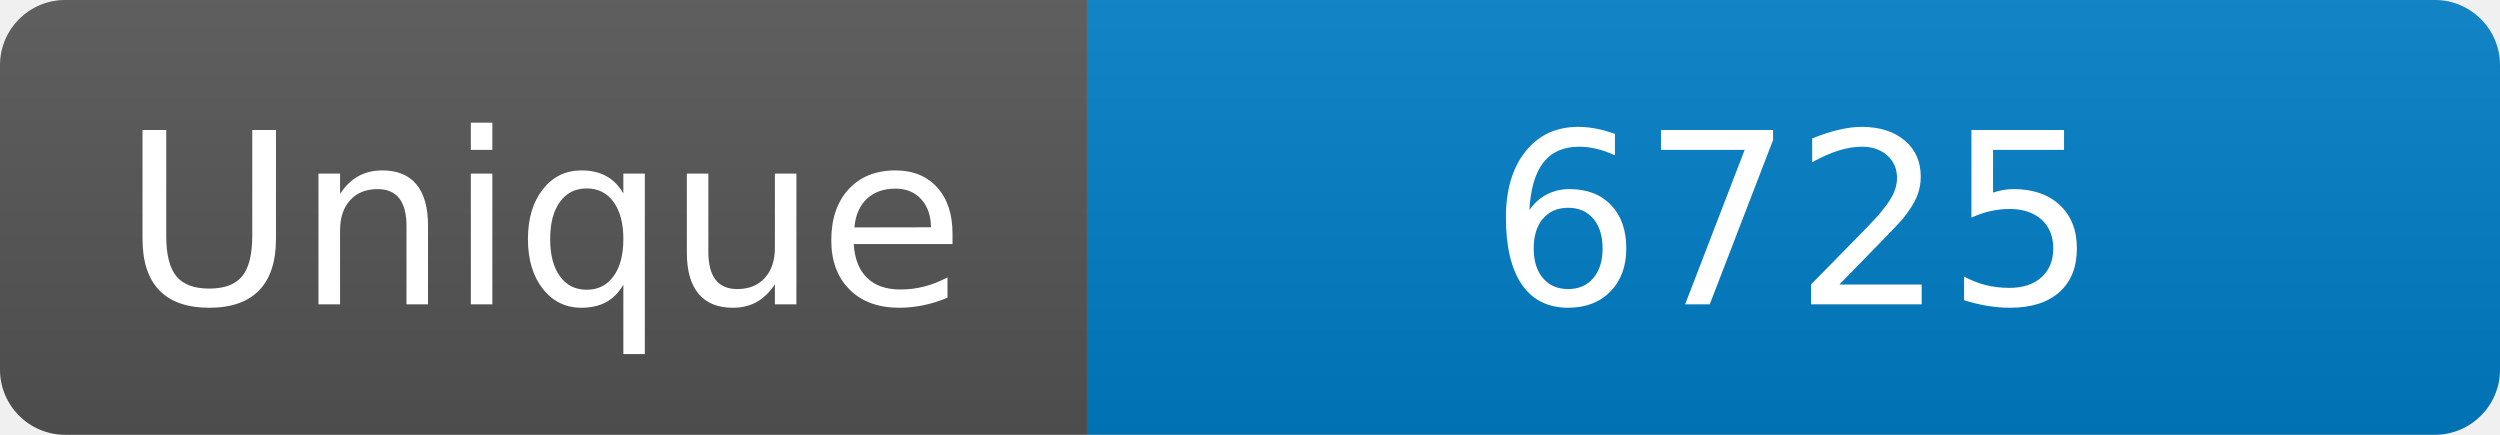
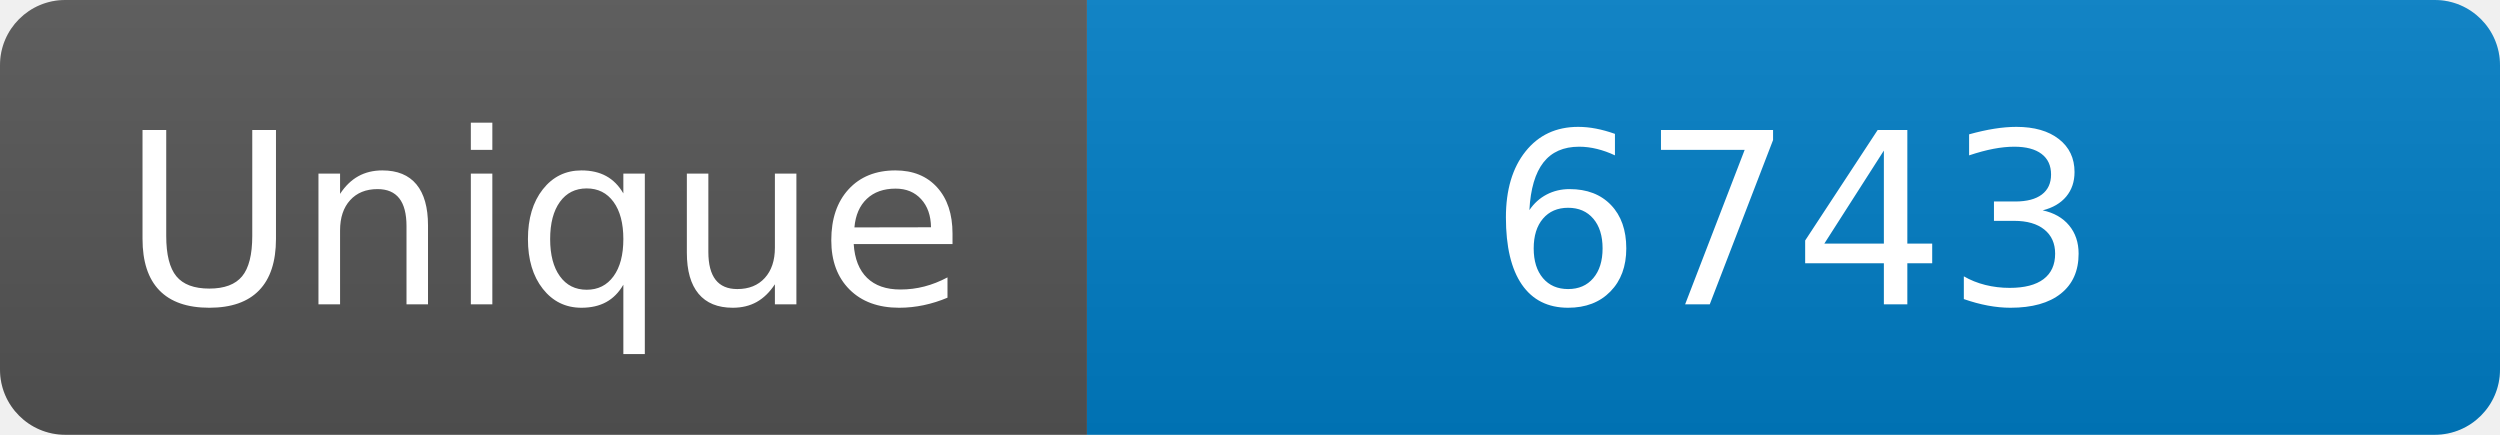
<svg xmlns="http://www.w3.org/2000/svg" width="115" height="20" role="img" aria-label="Maintained?: yes">
  <linearGradient id="s" x2="0" y2="100%">
    <stop offset="0" stop-color="#bbb" stop-opacity=".1" />
    <stop offset="1" stop-opacity=".1" />
  </linearGradient>
  <clipPath id="r">
    <rect width="115" height="20" rx="3" fill="#fff" />
  </clipPath>
  <g clip-path="url(#r)">
    <rect width="50" height="20" fill="#555" />
    <rect x="50" width="160" height="20" fill="#007ec6" />
    <rect width="115" height="20" fill="url(#s)" />
  </g>
  <g fill="#fff" text-anchor="middle" font-family="Verdana,Geneva,DejaVu Sans,sans-serif" font-size="110">
    <text x="250" y="140" transform="scale(.1)" fill="#fff">Unique</text>
-     <text x="825" y="140" transform="scale(.1)" fill="#fff">6725</text>
+     <text x="825" y="140" transform="scale(.1)" fill="#fff">6743</text>
  </g>
</svg>
